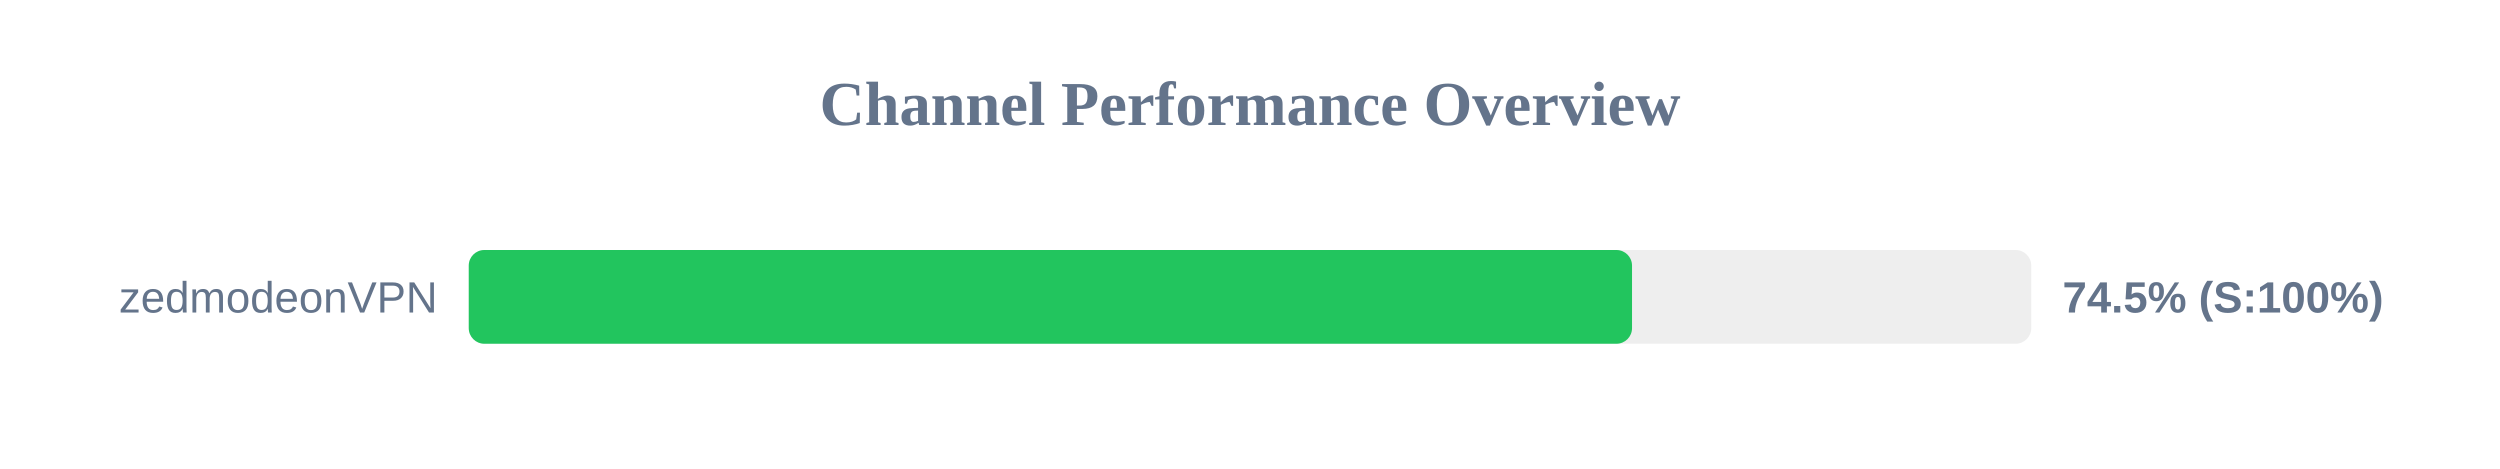
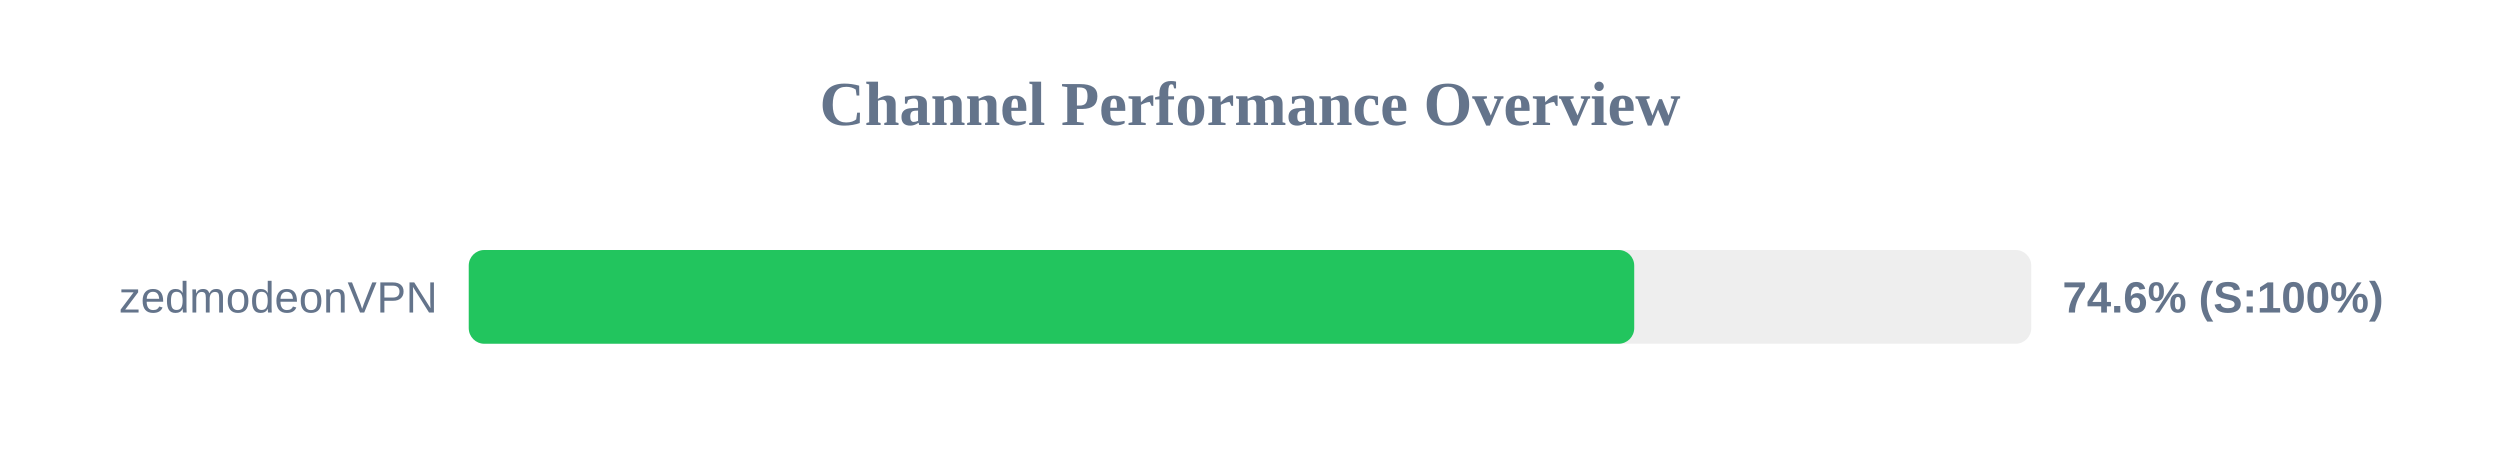
<svg xmlns="http://www.w3.org/2000/svg" width="800" height="150" version="1.1">
  <style>
        .row { font: 14px Arial; fill: #64748b; }
        .score { font: bold 14px Arial; fill: #64748b; }
    </style>
  <text x="400" y="40" text-anchor="middle" font-size="20px" font-weight="bold" fill="#64748b">Channel Performance Overview</text>
  <rect x="150" y="80" width="500" height="30" fill="#eee" rx="5" />
-   <rect x="150" y="80" width="372.25" height="30" fill="#22c55e" rx="5" />
+   <rect x="150" y="80" width="372.95" height="30" fill="#22c55e" rx="5" />
  <text x="140" y="100" text-anchor="end" class="row">zedmodeonVPN</text>
-   <text x="660" y="100" text-anchor="start" class="score">74.5% (S:100%)</text>
+   <text x="660" y="100" text-anchor="start" class="score">74.6% (S:100%)</text>
</svg>
